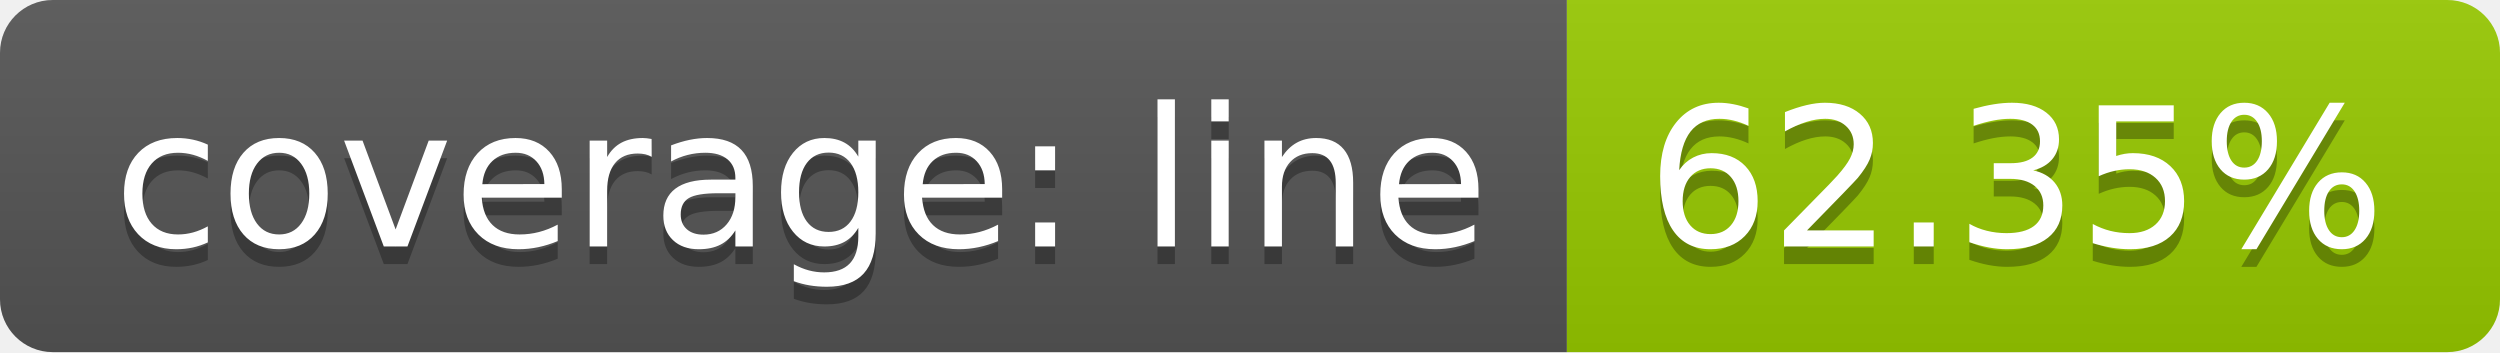
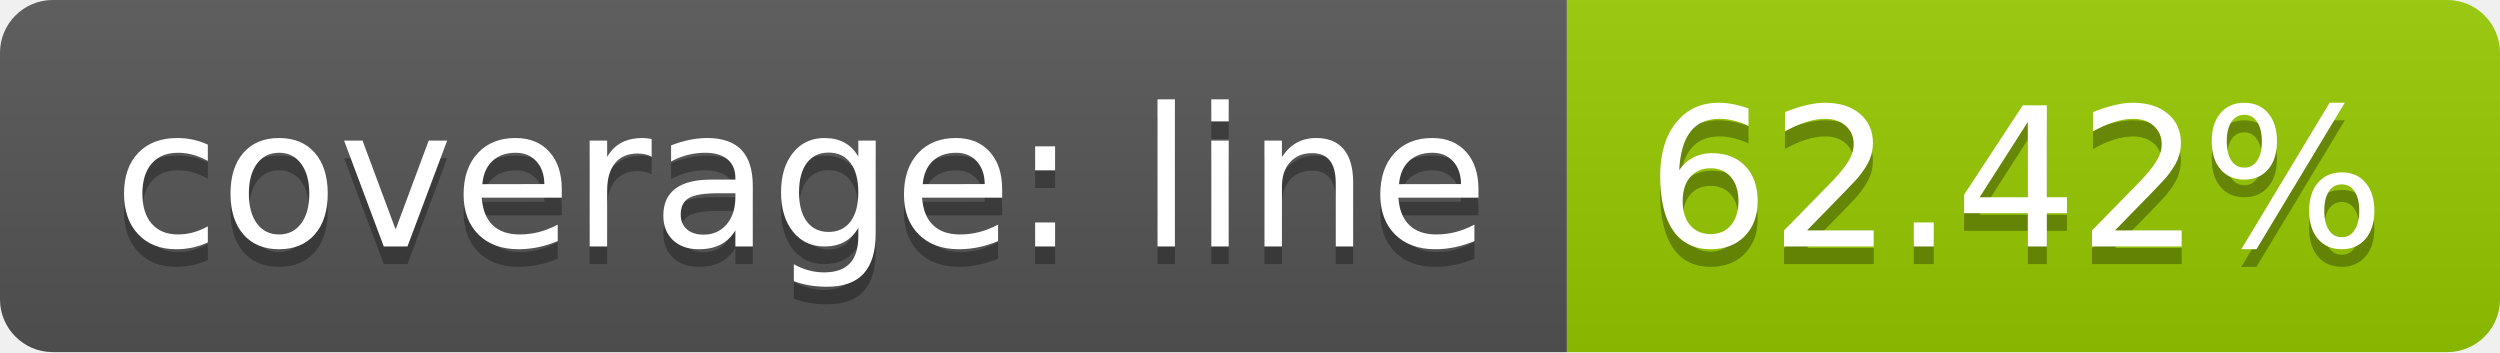
<svg xmlns="http://www.w3.org/2000/svg" width="142" height="20">
  <linearGradient id="b" x2="0" y2="100%">
    <stop offset="0" stop-color="#bbb" stop-opacity=".1" />
    <stop offset="1" stop-opacity=".1" />
  </linearGradient>
  <clipPath id="a">
    <rect width="142" height="20" rx="3" fill="#fff" />
  </clipPath>
  <g clip-path="url(#a)">
    <path fill="#555" d="M0 0h89v20H0z" />
    <path fill="#97ca00" d="M89 0h53v20H89z" />
    <path fill="url(#b)" d="M0 0h142v20H0z" />
  </g>
  <g fill="#fff" text-anchor="middle" font-family="DejaVu Sans,Verdana,Geneva,sans-serif" font-size="110">
    <text x="455" y="150" fill="#010101" fill-opacity=".3" transform="scale(.1)" textLength="790">coverage: line</text>
    <text x="455" y="140" transform="scale(.1)" textLength="790">coverage: line</text>
-     <text x="1145" y="150" fill="#010101" fill-opacity=".3" transform="scale(.1)" textLength="430">62.35%</text>
-     <text x="1145" y="140" transform="scale(.1)" textLength="430">62.35%</text>
+     <text x="1145" y="150" fill="#010101" fill-opacity=".3" transform="scale(.1)" textLength="430">62.42%</text>
+     <text x="1145" y="140" transform="scale(.1)" textLength="430">62.42%</text>
  </g>
</svg>
